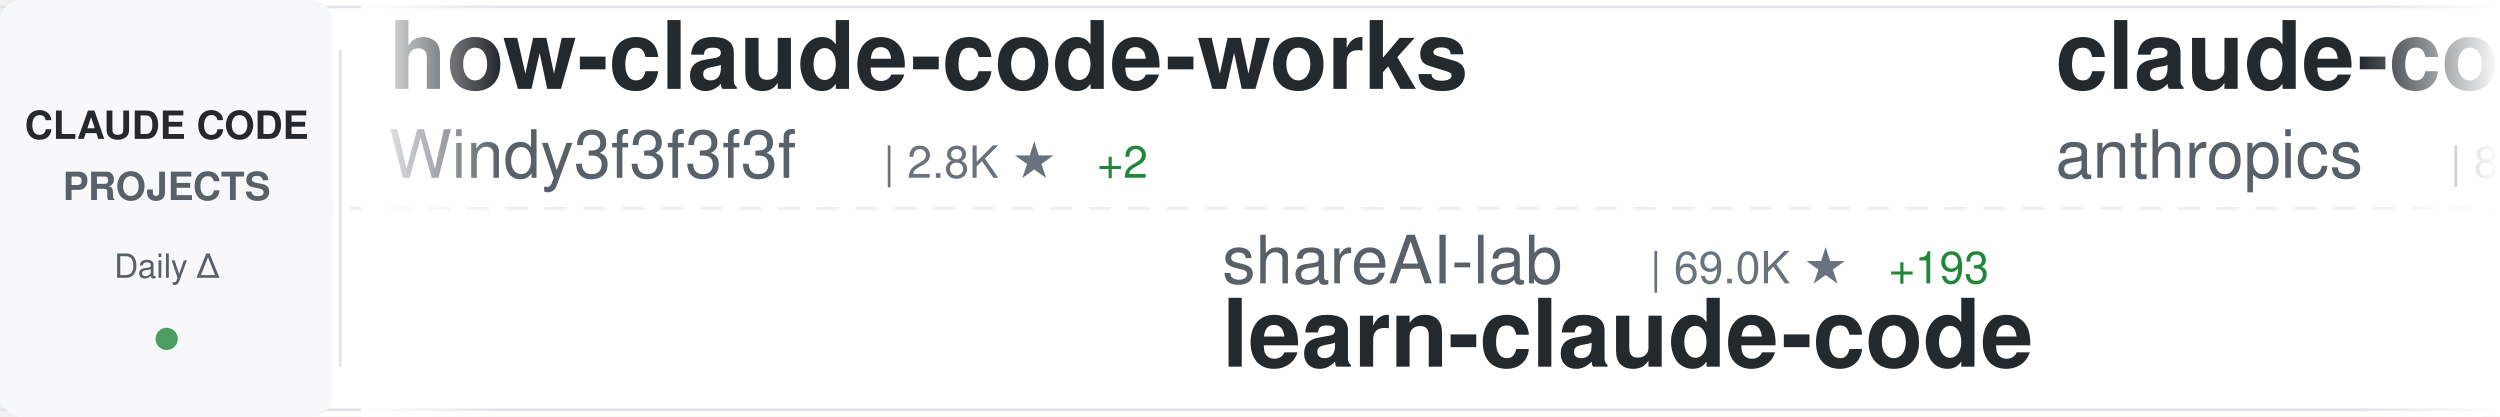
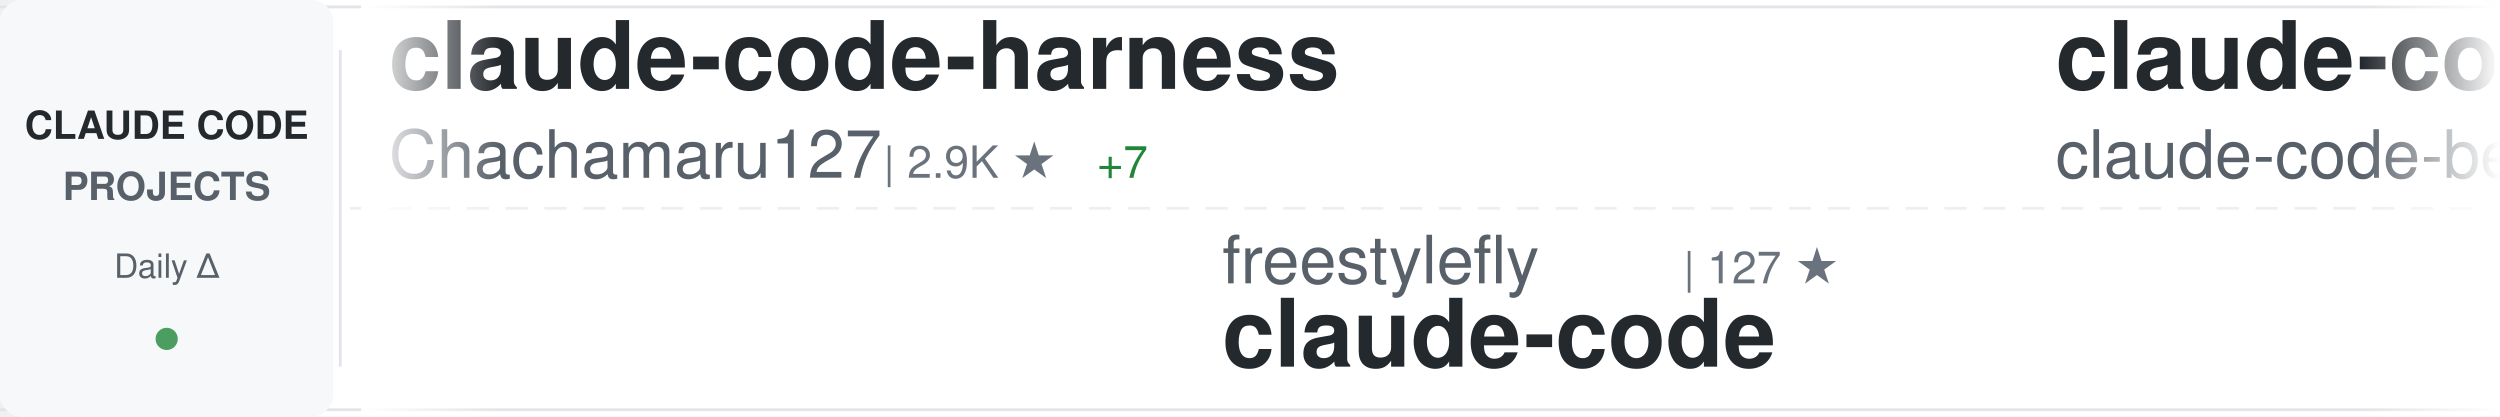
<svg xmlns="http://www.w3.org/2000/svg" width="900" height="150">
  <defs>
    <linearGradient id="awesomeLeftFade" x1="0%" y1="0%" x2="100%" y2="0%">
      <stop offset="0%" style="stop-color:#ffffff;stop-opacity:1" />
      <stop offset="100%" style="stop-color:#ffffff;stop-opacity:0" />
    </linearGradient>
    <linearGradient id="awesomeRightFade" x1="0%" y1="0%" x2="100%" y2="0%">
      <stop offset="0%" style="stop-color:#ffffff;stop-opacity:0" />
      <stop offset="100%" style="stop-color:#ffffff;stop-opacity:1" />
    </linearGradient>
  </defs>
  <rect width="900" height="150" fill="#ffffff" rx="8" />
  <rect x="0" y="2" width="900" height="1" fill="#e1e4e8" />
  <rect x="0" y="147" width="900" height="1" fill="#e1e4e8" />
  <line x1="0" y1="75" x2="900" y2="75" stroke="#e1e4e8" stroke-width="1" stroke-dasharray="8 6" opacity="0.6" />
  <rect x="0" y="0" width="120" height="150" fill="#f6f8fa" rx="8" />
  <text x="60" y="50" font-family="-apple-system, BlinkMacSystemFont, 'Segoe UI', Helvetica, Arial, sans-serif" font-size="14" font-weight="600" fill="#24292e" text-anchor="middle">CLAUDE CODE</text>
  <text x="60" y="72" font-family="-apple-system, BlinkMacSystemFont, 'Segoe UI', Helvetica, Arial, sans-serif" font-size="14" font-weight="600" fill="#586069" text-anchor="middle">PROJECTS</text>
  <text x="60" y="100" font-family="-apple-system, BlinkMacSystemFont, 'Segoe UI', Helvetica, Arial, sans-serif" font-size="12" font-weight="500" fill="#586069" text-anchor="middle">Daily Δ</text>
  <circle cx="60" cy="122" r="4" fill="#22863a" opacity="0.8" />
  <rect x="122" y="18" width="1" height="114" fill="#e1e4e8" />
  <clipPath id="awesomeTickerClip">
    <rect x="130" y="0" width="770" height="150" />
  </clipPath>
  <g clip-path="url(#awesomeTickerClip)">
    <g id="awesomeTickerItems">
      <animateTransform attributeName="transform" attributeType="XML" type="translate" from="0 0" to="-3000 0" dur="54s" repeatCount="indefinite" />
      <g transform="translate(0, 0)">
-         <text x="140" y="32" font-family="-apple-system, BlinkMacSystemFont, 'Segoe UI', Helvetica, Arial, sans-serif" font-size="34" font-weight="600" fill="#24292e">how-claude-code-works</text>
-         <text x="140" y="64" font-family="-apple-system, BlinkMacSystemFont, 'Segoe UI', Helvetica, Arial, sans-serif" font-size="24" font-weight="400" fill="#586069">Windy3f3f3f3f</text>
-         <text x="318" y="64" font-family="-apple-system, BlinkMacSystemFont, 'Segoe UI', Helvetica, Arial, sans-serif" font-size="16" font-weight="500" fill="#6a737d">| 2.8K ★</text>
-         <text x="395" y="64" font-family="-apple-system, BlinkMacSystemFont, 'Segoe UI', Helvetica, Arial, sans-serif" font-size="16" font-weight="500" fill="#22863a"> +2</text>
+         <text x="140" y="32" font-family="-apple-system, BlinkMacSystemFont, 'Segoe UI', Helvetica, Arial, sans-serif" font-size="34" font-weight="600" fill="#24292e">claude-code-harness</text>
+         <text x="140" y="64" font-family="-apple-system, BlinkMacSystemFont, 'Segoe UI', Helvetica, Arial, sans-serif" font-size="24" font-weight="400" fill="#586069">Chachamaru127</text>
+         <text x="318" y="64" font-family="-apple-system, BlinkMacSystemFont, 'Segoe UI', Helvetica, Arial, sans-serif" font-size="16" font-weight="500" fill="#6a737d">| 2.9K ★</text>
+         <text x="395" y="64" font-family="-apple-system, BlinkMacSystemFont, 'Segoe UI', Helvetica, Arial, sans-serif" font-size="16" font-weight="500" fill="#22863a"> +7</text>
      </g>
      <g transform="translate(300, 0)">
-         <text x="140" y="102" font-family="-apple-system, BlinkMacSystemFont, 'Segoe UI', Helvetica, Arial, sans-serif" font-size="24" font-weight="400" fill="#586069">shareAI-lab</text>
-         <text x="294" y="102" font-family="-apple-system, BlinkMacSystemFont, 'Segoe UI', Helvetica, Arial, sans-serif" font-size="16" font-weight="500" fill="#6a737d">| 69.0K ★</text>
-         <text x="380" y="102" font-family="-apple-system, BlinkMacSystemFont, 'Segoe UI', Helvetica, Arial, sans-serif" font-size="16" font-weight="500" fill="#22863a"> +193</text>
-         <text x="140" y="132" font-family="-apple-system, BlinkMacSystemFont, 'Segoe UI', Helvetica, Arial, sans-serif" font-size="34" font-weight="600" fill="#24292e">learn-claude-code</text>
+         <text x="140" y="102" font-family="-apple-system, BlinkMacSystemFont, 'Segoe UI', Helvetica, Arial, sans-serif" font-size="24" font-weight="400" fill="#586069">freestylefly</text>
+         <text x="306" y="102" font-family="-apple-system, BlinkMacSystemFont, 'Segoe UI', Helvetica, Arial, sans-serif" font-size="16" font-weight="500" fill="#6a737d">| 127 ★</text>
+         <text x="140" y="132" font-family="-apple-system, BlinkMacSystemFont, 'Segoe UI', Helvetica, Arial, sans-serif" font-size="34" font-weight="600" fill="#24292e">claude-code</text>
      </g>
      <g transform="translate(600, 0)">
-         <text x="140" y="32" font-family="-apple-system, BlinkMacSystemFont, 'Segoe UI', Helvetica, Arial, sans-serif" font-size="34" font-weight="600" fill="#24292e">claude-code-base-action</text>
-         <text x="140" y="64" font-family="-apple-system, BlinkMacSystemFont, 'Segoe UI', Helvetica, Arial, sans-serif" font-size="24" font-weight="400" fill="#586069">anthropics</text>
-         <text x="282" y="64" font-family="-apple-system, BlinkMacSystemFont, 'Segoe UI', Helvetica, Arial, sans-serif" font-size="16" font-weight="500" fill="#6a737d">| 888 ★</text>
+         <text x="140" y="32" font-family="-apple-system, BlinkMacSystemFont, 'Segoe UI', Helvetica, Arial, sans-serif" font-size="34" font-weight="600" fill="#24292e">claude-code</text>
+         <text x="140" y="64" font-family="-apple-system, BlinkMacSystemFont, 'Segoe UI', Helvetica, Arial, sans-serif" font-size="24" font-weight="400" fill="#586069">claude-code-best</text>
+         <text x="354" y="64" font-family="-apple-system, BlinkMacSystemFont, 'Segoe UI', Helvetica, Arial, sans-serif" font-size="16" font-weight="500" fill="#6a737d">| 20.6K ★</text>
+         <text x="440" y="64" font-family="-apple-system, BlinkMacSystemFont, 'Segoe UI', Helvetica, Arial, sans-serif" font-size="16" font-weight="500" fill="#22863a"> +47</text>
      </g>
      <g transform="translate(900, 0)">
-         <text x="140" y="102" font-family="-apple-system, BlinkMacSystemFont, 'Segoe UI', Helvetica, Arial, sans-serif" font-size="24" font-weight="400" fill="#586069">alex000kim</text>
-         <text x="282" y="102" font-family="-apple-system, BlinkMacSystemFont, 'Segoe UI', Helvetica, Arial, sans-serif" font-size="16" font-weight="500" fill="#6a737d">| 229 ★</text>
-         <text x="350" y="102" font-family="-apple-system, BlinkMacSystemFont, 'Segoe UI', Helvetica, Arial, sans-serif" font-size="16" font-weight="500" fill="#22863a"> +1</text>
+         <text x="140" y="102" font-family="-apple-system, BlinkMacSystemFont, 'Segoe UI', Helvetica, Arial, sans-serif" font-size="24" font-weight="400" fill="#586069">luyao618</text>
+         <text x="258" y="102" font-family="-apple-system, BlinkMacSystemFont, 'Segoe UI', Helvetica, Arial, sans-serif" font-size="16" font-weight="500" fill="#6a737d">| 1.6K ★</text>
+         <text x="335" y="102" font-family="-apple-system, BlinkMacSystemFont, 'Segoe UI', Helvetica, Arial, sans-serif" font-size="16" font-weight="500" fill="#22863a"> +3</text>
+         <text x="140" y="132" font-family="-apple-system, BlinkMacSystemFont, 'Segoe UI', Helvetica, Arial, sans-serif" font-size="34" font-weight="600" fill="#24292e">Claude-Code-Source-Study</text>
+       </g>
+       <g transform="translate(1200, 0)">
+         <text x="140" y="32" font-family="-apple-system, BlinkMacSystemFont, 'Segoe UI', Helvetica, Arial, sans-serif" font-size="34" font-weight="600" fill="#24292e">Claude-Code-Game-Studios</text>
+         <text x="140" y="64" font-family="-apple-system, BlinkMacSystemFont, 'Segoe UI', Helvetica, Arial, sans-serif" font-size="24" font-weight="400" fill="#586069">Donchitos</text>
+         <text x="270" y="64" font-family="-apple-system, BlinkMacSystemFont, 'Segoe UI', Helvetica, Arial, sans-serif" font-size="16" font-weight="500" fill="#6a737d">| 22.5K ★</text>
+         <text x="356" y="64" font-family="-apple-system, BlinkMacSystemFont, 'Segoe UI', Helvetica, Arial, sans-serif" font-size="16" font-weight="500" fill="#22863a"> +43</text>
+       </g>
+       <g transform="translate(1500, 0)">
+         <text x="140" y="102" font-family="-apple-system, BlinkMacSystemFont, 'Segoe UI', Helvetica, Arial, sans-serif" font-size="24" font-weight="400" fill="#586069">shanraisshan</text>
+         <text x="306" y="102" font-family="-apple-system, BlinkMacSystemFont, 'Segoe UI', Helvetica, Arial, sans-serif" font-size="16" font-weight="500" fill="#6a737d">| 61.6K ★</text>
+         <text x="392" y="102" font-family="-apple-system, BlinkMacSystemFont, 'Segoe UI', Helvetica, Arial, sans-serif" font-size="16" font-weight="500" fill="#22863a"> +119</text>
+         <text x="140" y="132" font-family="-apple-system, BlinkMacSystemFont, 'Segoe UI', Helvetica, Arial, sans-serif" font-size="34" font-weight="600" fill="#24292e">claude-code-best-practic...</text>
+       </g>
+       <g transform="translate(1800, 0)">
+         <text x="140" y="32" font-family="-apple-system, BlinkMacSystemFont, 'Segoe UI', Helvetica, Arial, sans-serif" font-size="34" font-weight="600" fill="#24292e">claude-code</text>
+         <text x="140" y="64" font-family="-apple-system, BlinkMacSystemFont, 'Segoe UI', Helvetica, Arial, sans-serif" font-size="24" font-weight="400" fill="#586069">anthropics</text>
+         <text x="282" y="64" font-family="-apple-system, BlinkMacSystemFont, 'Segoe UI', Helvetica, Arial, sans-serif" font-size="16" font-weight="500" fill="#6a737d">| 135.0K ★</text>
+         <text x="377" y="64" font-family="-apple-system, BlinkMacSystemFont, 'Segoe UI', Helvetica, Arial, sans-serif" font-size="16" font-weight="500" fill="#22863a"> +172</text>
+       </g>
+       <g transform="translate(2100, 0)">
+         <text x="140" y="102" font-family="-apple-system, BlinkMacSystemFont, 'Segoe UI', Helvetica, Arial, sans-serif" font-size="24" font-weight="400" fill="#586069">JrCx7scC</text>
+         <text x="258" y="102" font-family="-apple-system, BlinkMacSystemFont, 'Segoe UI', Helvetica, Arial, sans-serif" font-size="16" font-weight="500" fill="#6a737d">| 371 ★</text>
+         <text x="140" y="132" font-family="-apple-system, BlinkMacSystemFont, 'Segoe UI', Helvetica, Arial, sans-serif" font-size="34" font-weight="600" fill="#24292e">claude-code-source</text>
+       </g>
+       <g transform="translate(2400, 0)">
+         <text x="140" y="32" font-family="-apple-system, BlinkMacSystemFont, 'Segoe UI', Helvetica, Arial, sans-serif" font-size="34" font-weight="600" fill="#24292e">Claude-Code-Usage-Monito...</text>
+         <text x="140" y="64" font-family="-apple-system, BlinkMacSystemFont, 'Segoe UI', Helvetica, Arial, sans-serif" font-size="24" font-weight="400" fill="#586069">Maciek-roboblog</text>
+         <text x="342" y="64" font-family="-apple-system, BlinkMacSystemFont, 'Segoe UI', Helvetica, Arial, sans-serif" font-size="16" font-weight="500" fill="#6a737d">| 8.3K ★</text>
+         <text x="419" y="64" font-family="-apple-system, BlinkMacSystemFont, 'Segoe UI', Helvetica, Arial, sans-serif" font-size="16" font-weight="500" fill="#22863a"> +12</text>
+       </g>
+       <g transform="translate(2700, 0)">
+         <text x="140" y="102" font-family="-apple-system, BlinkMacSystemFont, 'Segoe UI', Helvetica, Arial, sans-serif" font-size="24" font-weight="400" fill="#586069">carlvellotti</text>
+         <text x="306" y="102" font-family="-apple-system, BlinkMacSystemFont, 'Segoe UI', Helvetica, Arial, sans-serif" font-size="16" font-weight="500" fill="#6a737d">| 2.1K ★</text>
+         <text x="383" y="102" font-family="-apple-system, BlinkMacSystemFont, 'Segoe UI', Helvetica, Arial, sans-serif" font-size="16" font-weight="500" fill="#22863a"> +2</text>
+         <text x="140" y="132" font-family="-apple-system, BlinkMacSystemFont, 'Segoe UI', Helvetica, Arial, sans-serif" font-size="34" font-weight="600" fill="#24292e">claude-code-pm-course</text>
+       </g>
+       <g transform="translate(3000, 0)">
+         <text x="140" y="32" font-family="-apple-system, BlinkMacSystemFont, 'Segoe UI', Helvetica, Arial, sans-serif" font-size="34" font-weight="600" fill="#24292e">claude-code-harness</text>
+         <text x="140" y="64" font-family="-apple-system, BlinkMacSystemFont, 'Segoe UI', Helvetica, Arial, sans-serif" font-size="24" font-weight="400" fill="#586069">Chachamaru127</text>
+         <text x="318" y="64" font-family="-apple-system, BlinkMacSystemFont, 'Segoe UI', Helvetica, Arial, sans-serif" font-size="16" font-weight="500" fill="#6a737d">| 2.9K ★</text>
+         <text x="395" y="64" font-family="-apple-system, BlinkMacSystemFont, 'Segoe UI', Helvetica, Arial, sans-serif" font-size="16" font-weight="500" fill="#22863a"> +7</text>
+       </g>
+       <g transform="translate(3300, 0)">
+         <text x="140" y="102" font-family="-apple-system, BlinkMacSystemFont, 'Segoe UI', Helvetica, Arial, sans-serif" font-size="24" font-weight="400" fill="#586069">freestylefly</text>
+         <text x="306" y="102" font-family="-apple-system, BlinkMacSystemFont, 'Segoe UI', Helvetica, Arial, sans-serif" font-size="16" font-weight="500" fill="#6a737d">| 127 ★</text>
        <text x="140" y="132" font-family="-apple-system, BlinkMacSystemFont, 'Segoe UI', Helvetica, Arial, sans-serif" font-size="34" font-weight="600" fill="#24292e">claude-code</text>
      </g>
-       <g transform="translate(1200, 0)">
-         <text x="140" y="32" font-family="-apple-system, BlinkMacSystemFont, 'Segoe UI', Helvetica, Arial, sans-serif" font-size="34" font-weight="600" fill="#24292e">claude-code-source-code</text>
-         <text x="140" y="64" font-family="-apple-system, BlinkMacSystemFont, 'Segoe UI', Helvetica, Arial, sans-serif" font-size="24" font-weight="400" fill="#586069">777genius</text>
-         <text x="270" y="64" font-family="-apple-system, BlinkMacSystemFont, 'Segoe UI', Helvetica, Arial, sans-serif" font-size="16" font-weight="500" fill="#6a737d">| 916 ★</text>
-       </g>
-       <g transform="translate(1500, 0)">
-         <text x="140" y="102" font-family="-apple-system, BlinkMacSystemFont, 'Segoe UI', Helvetica, Arial, sans-serif" font-size="24" font-weight="400" fill="#586069">1rgs</text>
-         <text x="210" y="102" font-family="-apple-system, BlinkMacSystemFont, 'Segoe UI', Helvetica, Arial, sans-serif" font-size="16" font-weight="500" fill="#6a737d">| 3.7K ★</text>
-         <text x="287" y="102" font-family="-apple-system, BlinkMacSystemFont, 'Segoe UI', Helvetica, Arial, sans-serif" font-size="16" font-weight="500" fill="#22863a"> +4</text>
-         <text x="140" y="132" font-family="-apple-system, BlinkMacSystemFont, 'Segoe UI', Helvetica, Arial, sans-serif" font-size="34" font-weight="600" fill="#24292e">claude-code-proxy</text>
-       </g>
-       <g transform="translate(1800, 0)">
-         <text x="140" y="32" font-family="-apple-system, BlinkMacSystemFont, 'Segoe UI', Helvetica, Arial, sans-serif" font-size="34" font-weight="600" fill="#24292e">claude-code-tips</text>
-         <text x="140" y="64" font-family="-apple-system, BlinkMacSystemFont, 'Segoe UI', Helvetica, Arial, sans-serif" font-size="24" font-weight="400" fill="#586069">ykdojo</text>
-         <text x="234" y="64" font-family="-apple-system, BlinkMacSystemFont, 'Segoe UI', Helvetica, Arial, sans-serif" font-size="16" font-weight="500" fill="#6a737d">| 9.0K ★</text>
-         <text x="311" y="64" font-family="-apple-system, BlinkMacSystemFont, 'Segoe UI', Helvetica, Arial, sans-serif" font-size="16" font-weight="500" fill="#22863a"> +13</text>
-       </g>
-       <g transform="translate(2100, 0)">
-         <text x="140" y="102" font-family="-apple-system, BlinkMacSystemFont, 'Segoe UI', Helvetica, Arial, sans-serif" font-size="24" font-weight="400" fill="#586069">claude-code-best</text>
-         <text x="354" y="102" font-family="-apple-system, BlinkMacSystemFont, 'Segoe UI', Helvetica, Arial, sans-serif" font-size="16" font-weight="500" fill="#6a737d">| 20.5K ★</text>
-         <text x="440" y="102" font-family="-apple-system, BlinkMacSystemFont, 'Segoe UI', Helvetica, Arial, sans-serif" font-size="16" font-weight="500" fill="#22863a"> +55</text>
-         <text x="140" y="132" font-family="-apple-system, BlinkMacSystemFont, 'Segoe UI', Helvetica, Arial, sans-serif" font-size="34" font-weight="600" fill="#24292e">claude-code</text>
-       </g>
-       <g transform="translate(2400, 0)">
-         <text x="140" y="32" font-family="-apple-system, BlinkMacSystemFont, 'Segoe UI', Helvetica, Arial, sans-serif" font-size="34" font-weight="600" fill="#24292e">claude-code-guide</text>
-         <text x="140" y="64" font-family="-apple-system, BlinkMacSystemFont, 'Segoe UI', Helvetica, Arial, sans-serif" font-size="24" font-weight="400" fill="#586069">zebbern</text>
-         <text x="246" y="64" font-family="-apple-system, BlinkMacSystemFont, 'Segoe UI', Helvetica, Arial, sans-serif" font-size="16" font-weight="500" fill="#6a737d">| 4.3K ★</text>
-         <text x="323" y="64" font-family="-apple-system, BlinkMacSystemFont, 'Segoe UI', Helvetica, Arial, sans-serif" font-size="16" font-weight="500" fill="#22863a"> +6</text>
-       </g>
-       <g transform="translate(2700, 0)">
-         <text x="140" y="102" font-family="-apple-system, BlinkMacSystemFont, 'Segoe UI', Helvetica, Arial, sans-serif" font-size="24" font-weight="400" fill="#586069">huangserva</text>
-         <text x="282" y="102" font-family="-apple-system, BlinkMacSystemFont, 'Segoe UI', Helvetica, Arial, sans-serif" font-size="16" font-weight="500" fill="#6a737d">| 614 ★</text>
-         <text x="350" y="102" font-family="-apple-system, BlinkMacSystemFont, 'Segoe UI', Helvetica, Arial, sans-serif" font-size="16" font-weight="500" fill="#22863a"> +2</text>
-         <text x="140" y="132" font-family="-apple-system, BlinkMacSystemFont, 'Segoe UI', Helvetica, Arial, sans-serif" font-size="34" font-weight="600" fill="#24292e">claude-code-cli</text>
-       </g>
-       <g transform="translate(3000, 0)">
-         <text x="140" y="32" font-family="-apple-system, BlinkMacSystemFont, 'Segoe UI', Helvetica, Arial, sans-serif" font-size="34" font-weight="600" fill="#24292e">how-claude-code-works</text>
-         <text x="140" y="64" font-family="-apple-system, BlinkMacSystemFont, 'Segoe UI', Helvetica, Arial, sans-serif" font-size="24" font-weight="400" fill="#586069">Windy3f3f3f3f</text>
-         <text x="318" y="64" font-family="-apple-system, BlinkMacSystemFont, 'Segoe UI', Helvetica, Arial, sans-serif" font-size="16" font-weight="500" fill="#6a737d">| 2.8K ★</text>
-         <text x="395" y="64" font-family="-apple-system, BlinkMacSystemFont, 'Segoe UI', Helvetica, Arial, sans-serif" font-size="16" font-weight="500" fill="#22863a"> +2</text>
-       </g>
-       <g transform="translate(3300, 0)">
-         <text x="140" y="102" font-family="-apple-system, BlinkMacSystemFont, 'Segoe UI', Helvetica, Arial, sans-serif" font-size="24" font-weight="400" fill="#586069">shareAI-lab</text>
-         <text x="294" y="102" font-family="-apple-system, BlinkMacSystemFont, 'Segoe UI', Helvetica, Arial, sans-serif" font-size="16" font-weight="500" fill="#6a737d">| 69.0K ★</text>
-         <text x="380" y="102" font-family="-apple-system, BlinkMacSystemFont, 'Segoe UI', Helvetica, Arial, sans-serif" font-size="16" font-weight="500" fill="#22863a"> +193</text>
-         <text x="140" y="132" font-family="-apple-system, BlinkMacSystemFont, 'Segoe UI', Helvetica, Arial, sans-serif" font-size="34" font-weight="600" fill="#24292e">learn-claude-code</text>
-       </g>
      <g transform="translate(3600, 0)">
-         <text x="140" y="32" font-family="-apple-system, BlinkMacSystemFont, 'Segoe UI', Helvetica, Arial, sans-serif" font-size="34" font-weight="600" fill="#24292e">claude-code-base-action</text>
-         <text x="140" y="64" font-family="-apple-system, BlinkMacSystemFont, 'Segoe UI', Helvetica, Arial, sans-serif" font-size="24" font-weight="400" fill="#586069">anthropics</text>
-         <text x="282" y="64" font-family="-apple-system, BlinkMacSystemFont, 'Segoe UI', Helvetica, Arial, sans-serif" font-size="16" font-weight="500" fill="#6a737d">| 888 ★</text>
+         <text x="140" y="32" font-family="-apple-system, BlinkMacSystemFont, 'Segoe UI', Helvetica, Arial, sans-serif" font-size="34" font-weight="600" fill="#24292e">claude-code</text>
+         <text x="140" y="64" font-family="-apple-system, BlinkMacSystemFont, 'Segoe UI', Helvetica, Arial, sans-serif" font-size="24" font-weight="400" fill="#586069">claude-code-best</text>
+         <text x="354" y="64" font-family="-apple-system, BlinkMacSystemFont, 'Segoe UI', Helvetica, Arial, sans-serif" font-size="16" font-weight="500" fill="#6a737d">| 20.6K ★</text>
+         <text x="440" y="64" font-family="-apple-system, BlinkMacSystemFont, 'Segoe UI', Helvetica, Arial, sans-serif" font-size="16" font-weight="500" fill="#22863a"> +47</text>
      </g>
      <g transform="translate(3900, 0)">
-         <text x="140" y="102" font-family="-apple-system, BlinkMacSystemFont, 'Segoe UI', Helvetica, Arial, sans-serif" font-size="24" font-weight="400" fill="#586069">alex000kim</text>
-         <text x="282" y="102" font-family="-apple-system, BlinkMacSystemFont, 'Segoe UI', Helvetica, Arial, sans-serif" font-size="16" font-weight="500" fill="#6a737d">| 229 ★</text>
-         <text x="350" y="102" font-family="-apple-system, BlinkMacSystemFont, 'Segoe UI', Helvetica, Arial, sans-serif" font-size="16" font-weight="500" fill="#22863a"> +1</text>
-         <text x="140" y="132" font-family="-apple-system, BlinkMacSystemFont, 'Segoe UI', Helvetica, Arial, sans-serif" font-size="34" font-weight="600" fill="#24292e">claude-code</text>
+         <text x="140" y="102" font-family="-apple-system, BlinkMacSystemFont, 'Segoe UI', Helvetica, Arial, sans-serif" font-size="24" font-weight="400" fill="#586069">luyao618</text>
+         <text x="258" y="102" font-family="-apple-system, BlinkMacSystemFont, 'Segoe UI', Helvetica, Arial, sans-serif" font-size="16" font-weight="500" fill="#6a737d">| 1.6K ★</text>
+         <text x="335" y="102" font-family="-apple-system, BlinkMacSystemFont, 'Segoe UI', Helvetica, Arial, sans-serif" font-size="16" font-weight="500" fill="#22863a"> +3</text>
+         <text x="140" y="132" font-family="-apple-system, BlinkMacSystemFont, 'Segoe UI', Helvetica, Arial, sans-serif" font-size="34" font-weight="600" fill="#24292e">Claude-Code-Source-Study</text>
      </g>
    </g>
  </g>
  <rect x="130" y="0" width="50" height="150" fill="url(#awesomeLeftFade)" />
  <rect x="850" y="0" width="50" height="150" fill="url(#awesomeRightFade)" />
</svg>
